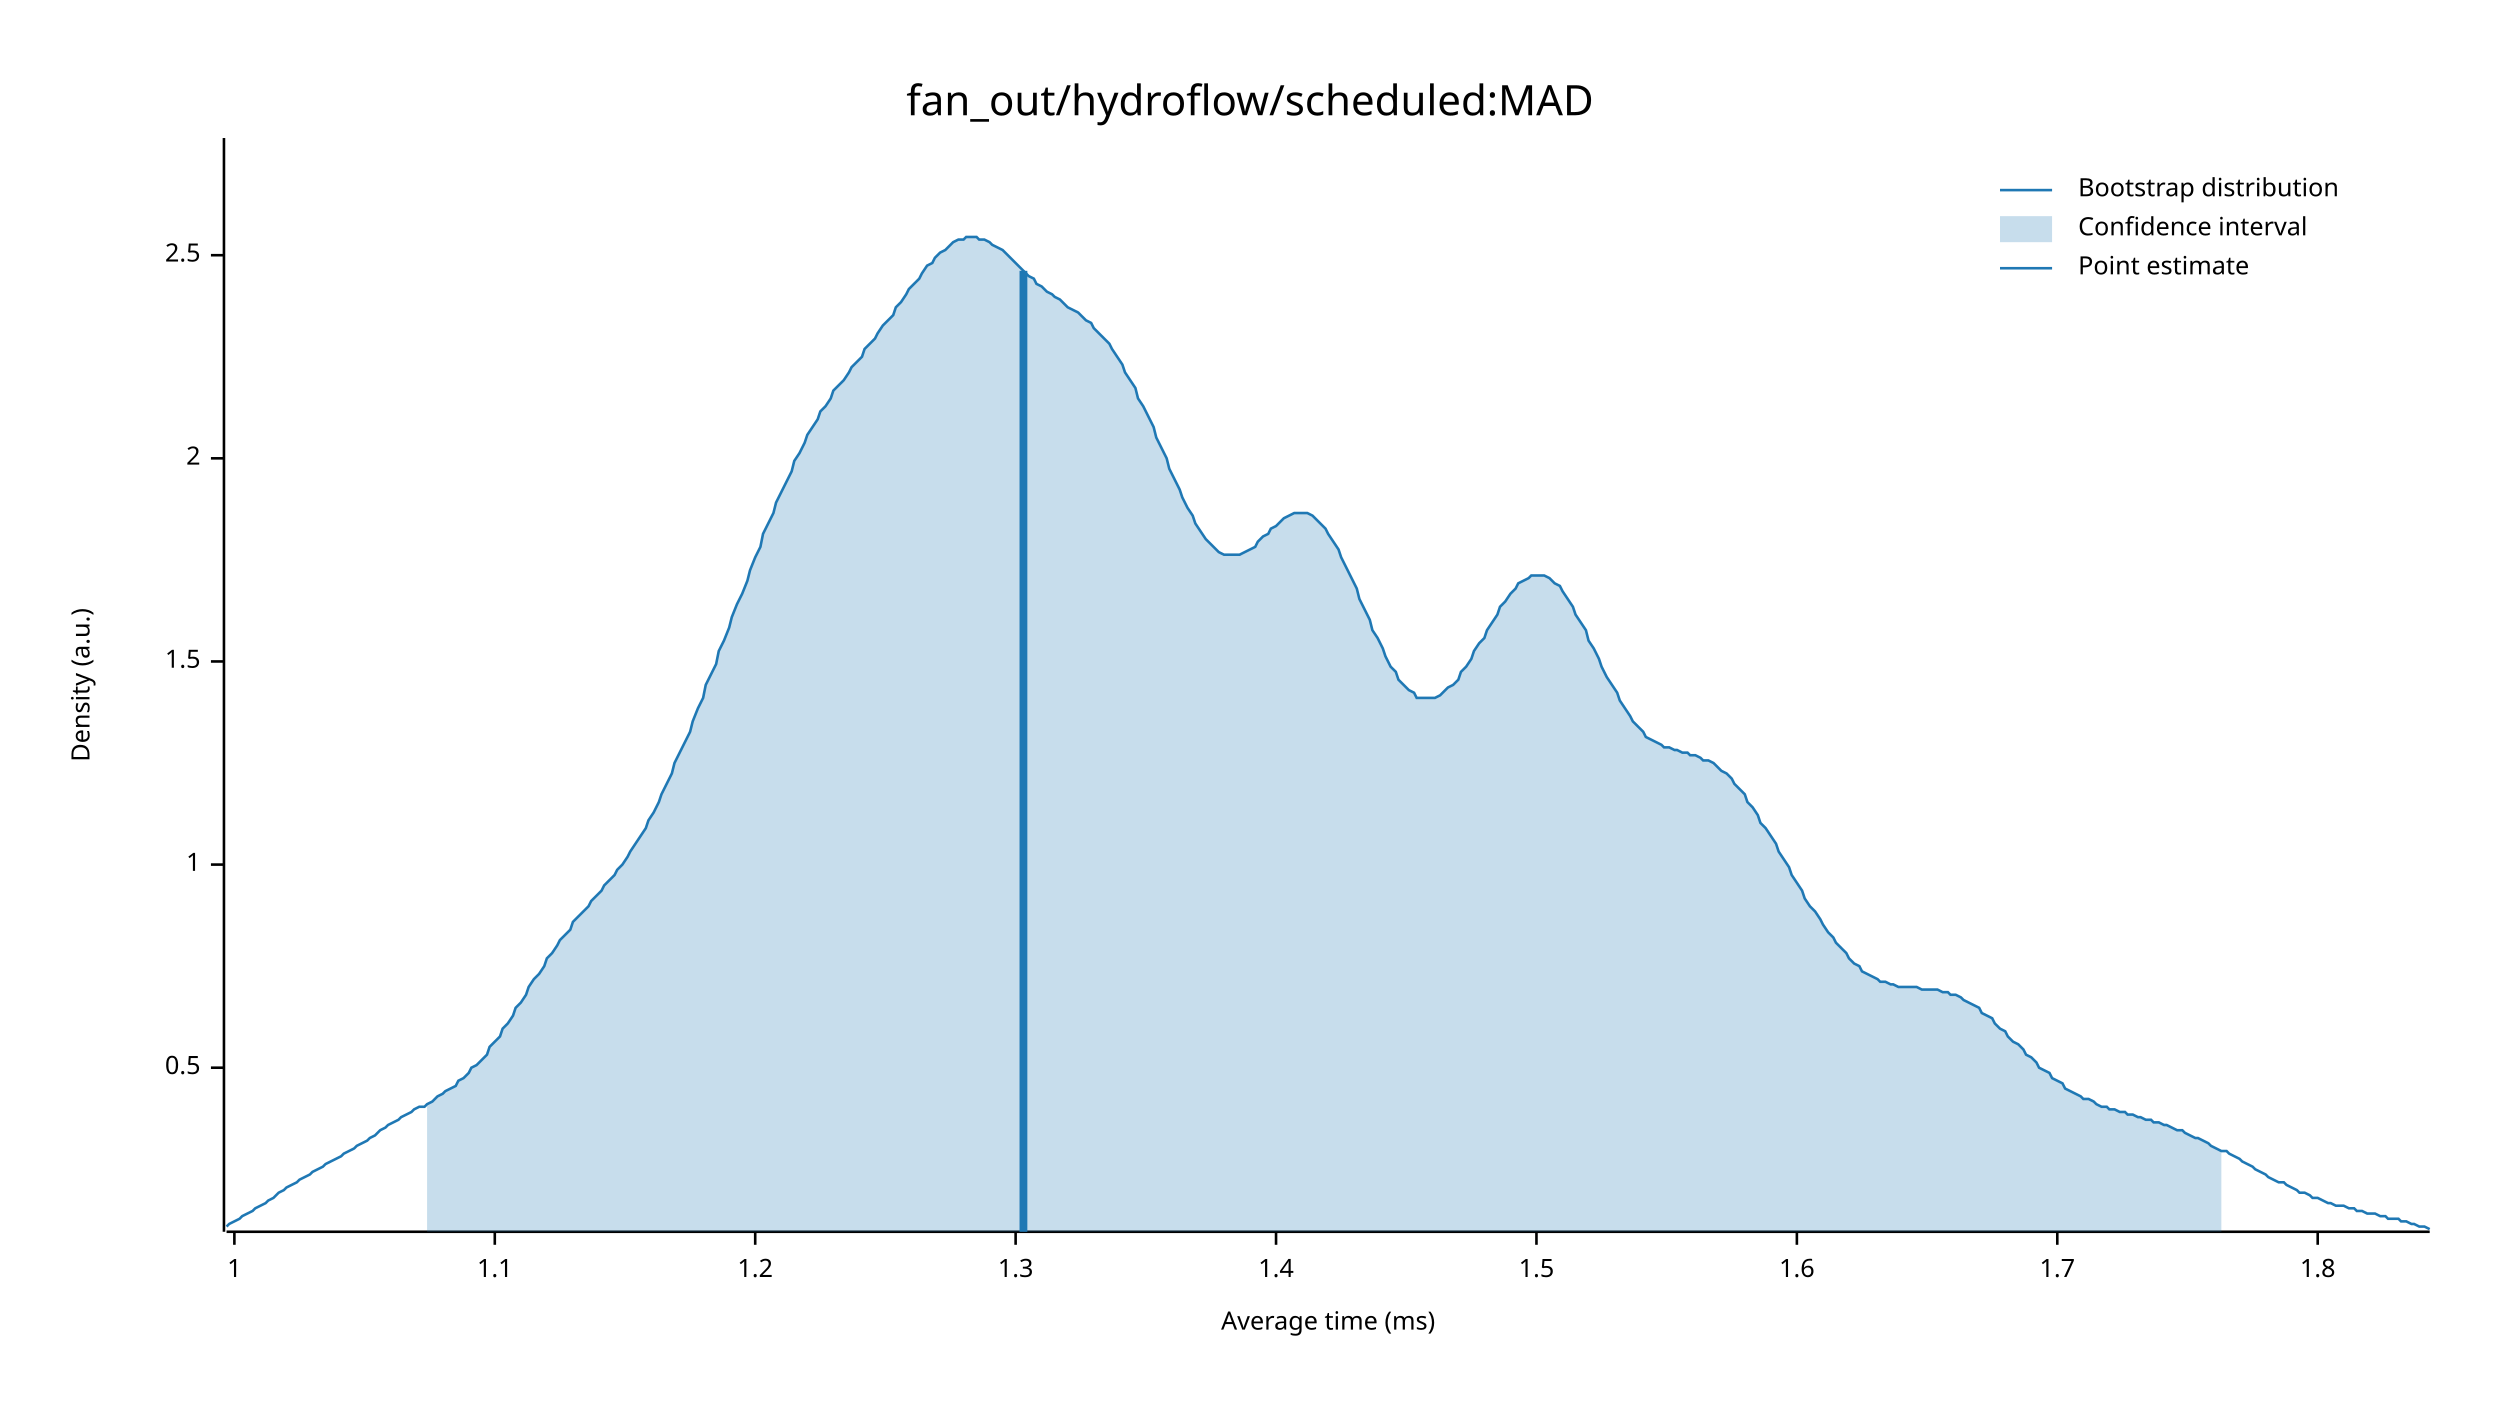
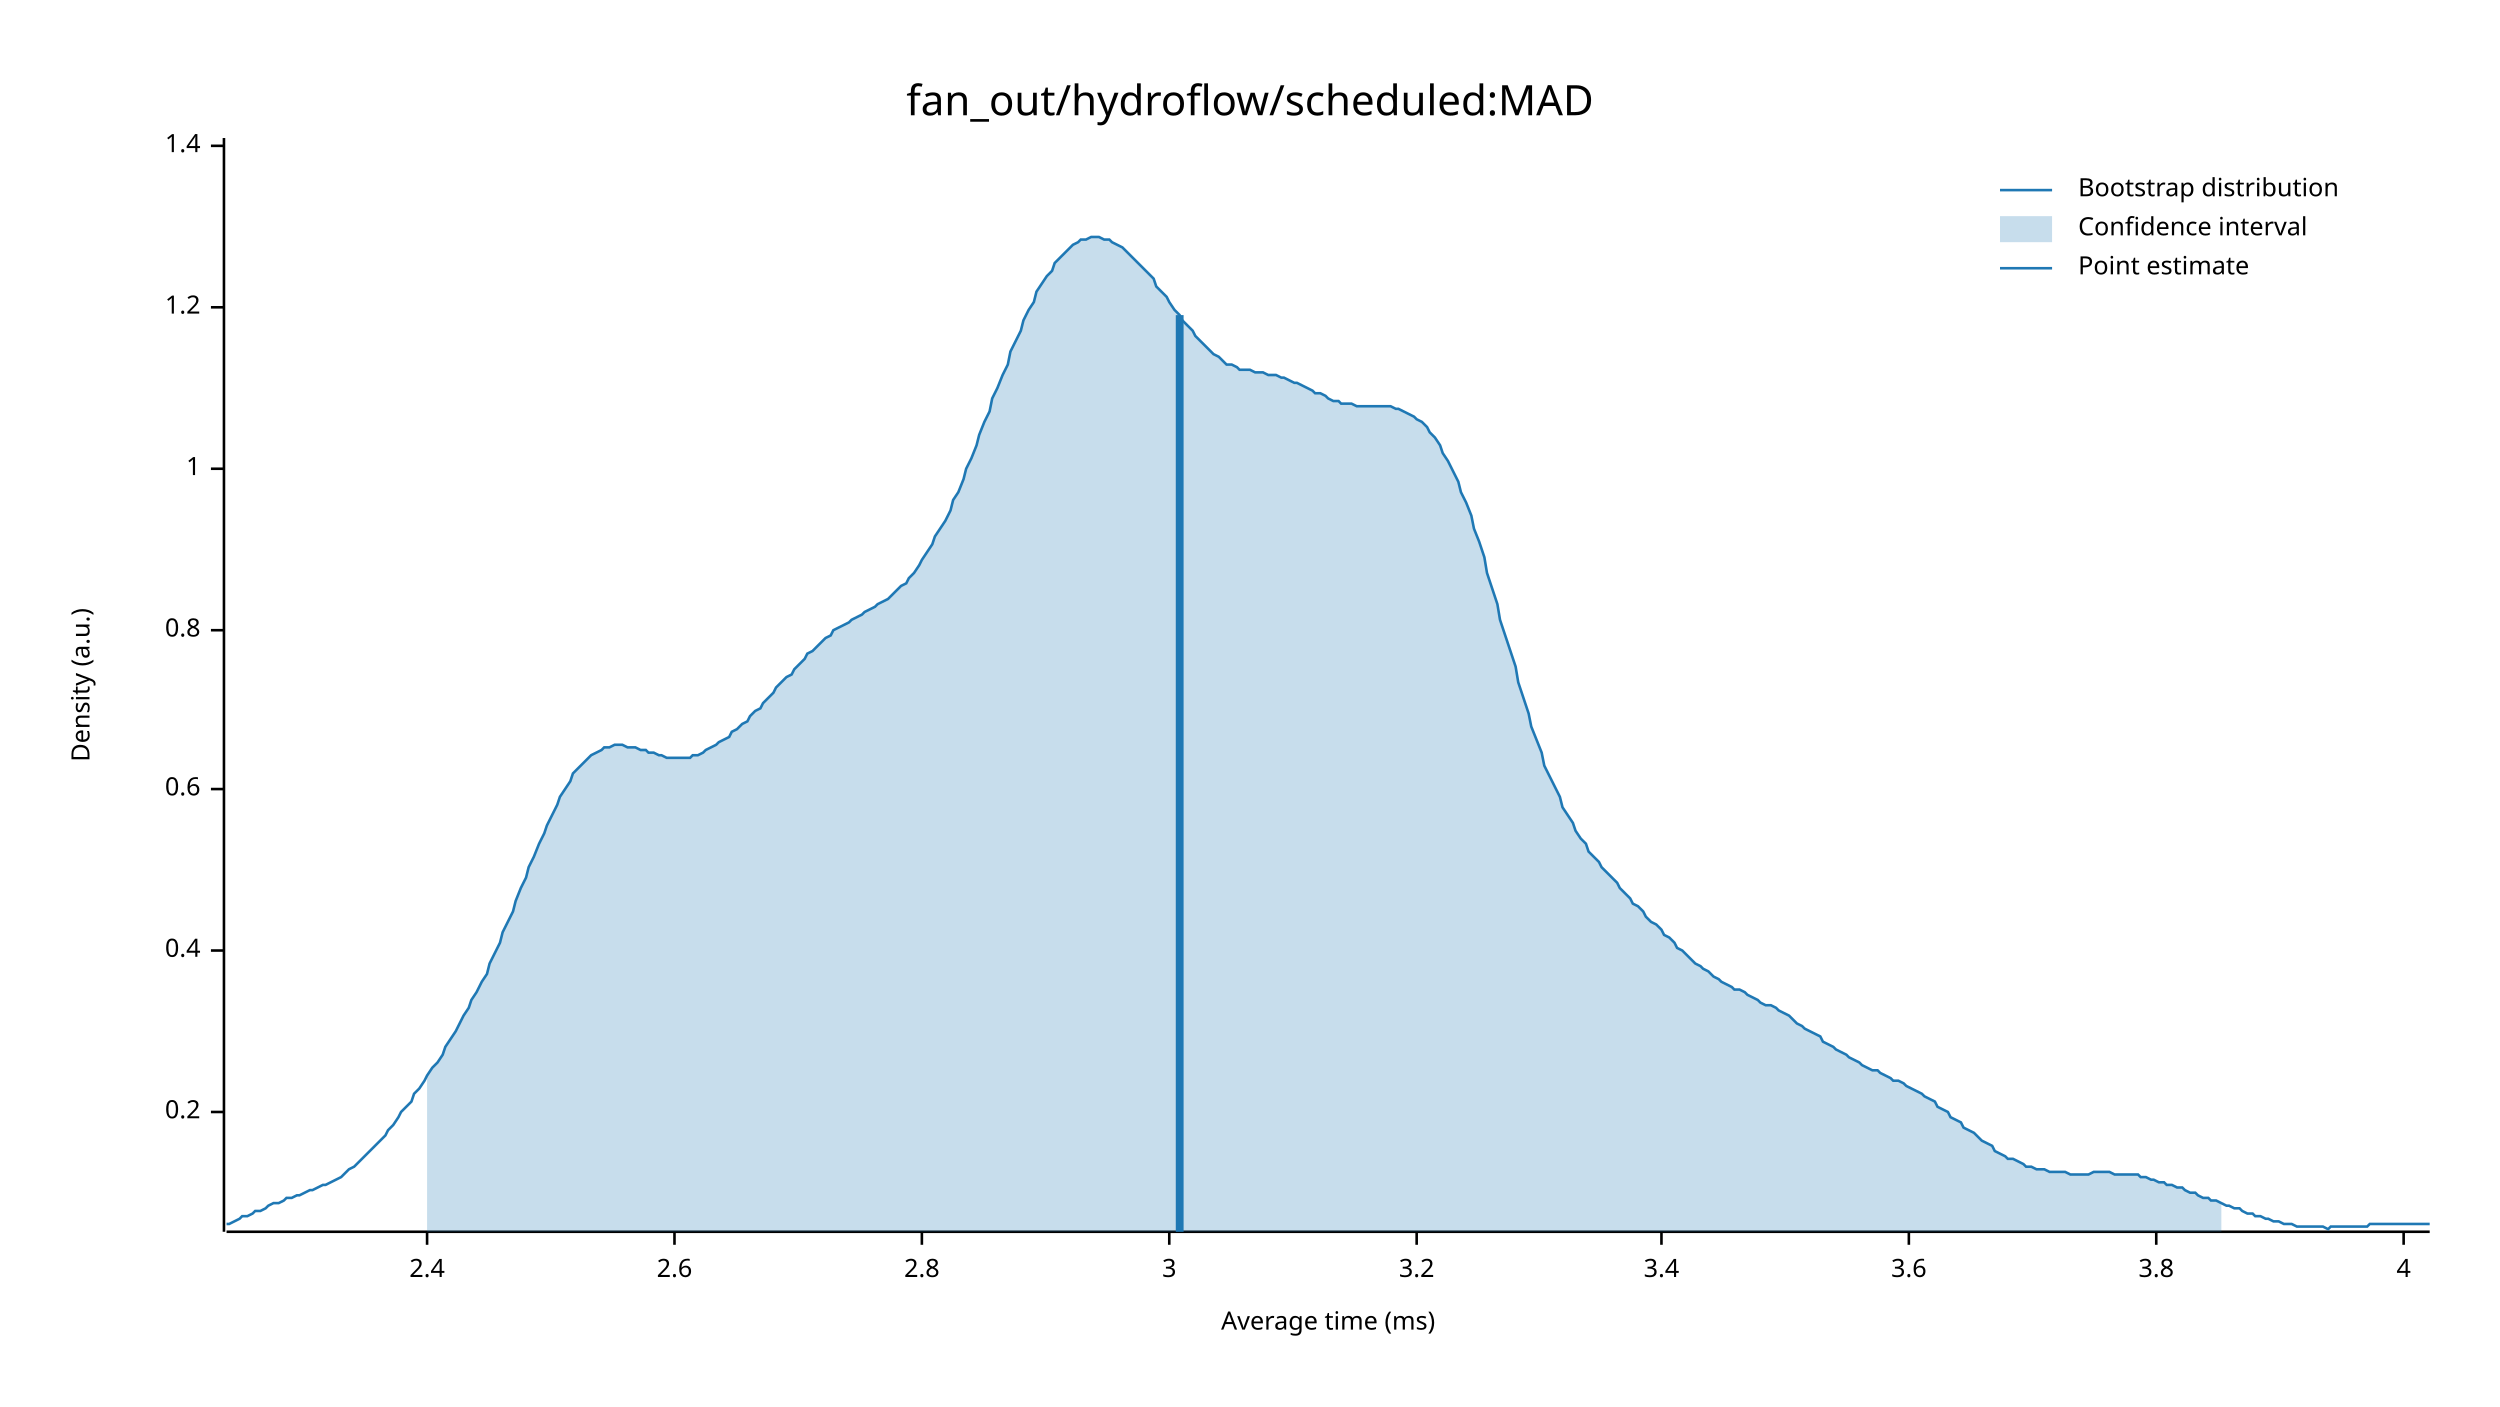
<svg xmlns="http://www.w3.org/2000/svg" width="960" height="540" viewBox="0 0 960 540">
  <text x="480" y="32" dy="0.76em" text-anchor="middle" font-family="sans-serif" font-size="16.129" opacity="1" fill="#000000">
fan_out/hydroflow/scheduled:MAD
</text>
  <text x="27" y="263" dy="0.76em" text-anchor="middle" font-family="sans-serif" font-size="9.677" opacity="1" fill="#000000" transform="rotate(270, 27, 263)">
Density (a.u.)
</text>
  <text x="510" y="513" dy="-0.5ex" text-anchor="middle" font-family="sans-serif" font-size="9.677" opacity="1" fill="#000000">
Average time (ms)
</text>
  <polyline fill="none" opacity="1" stroke="#000000" stroke-width="1" points="86,53 86,473 " />
-   <text x="77" y="410" dy="0.5ex" text-anchor="end" font-family="sans-serif" font-size="9.677" opacity="1" fill="#000000">
- 0.5
+   <text x="77" y="427" dy="0.5ex" text-anchor="end" font-family="sans-serif" font-size="9.677" opacity="1" fill="#000000">
+ 0.2
</text>
-   <polyline fill="none" opacity="1" stroke="#000000" stroke-width="1" points="81,410 86,410 " />
-   <text x="77" y="332" dy="0.5ex" text-anchor="end" font-family="sans-serif" font-size="9.677" opacity="1" fill="#000000">
+   <polyline fill="none" opacity="1" stroke="#000000" stroke-width="1" points="81,427 86,427 " />
+   <text x="77" y="365" dy="0.5ex" text-anchor="end" font-family="sans-serif" font-size="9.677" opacity="1" fill="#000000">
+ 0.4
+ </text>
+   <polyline fill="none" opacity="1" stroke="#000000" stroke-width="1" points="81,365 86,365 " />
+   <text x="77" y="303" dy="0.5ex" text-anchor="end" font-family="sans-serif" font-size="9.677" opacity="1" fill="#000000">
+ 0.6
+ </text>
+   <polyline fill="none" opacity="1" stroke="#000000" stroke-width="1" points="81,303 86,303 " />
+   <text x="77" y="242" dy="0.5ex" text-anchor="end" font-family="sans-serif" font-size="9.677" opacity="1" fill="#000000">
+ 0.8
+ </text>
+   <polyline fill="none" opacity="1" stroke="#000000" stroke-width="1" points="81,242 86,242 " />
+   <text x="77" y="180" dy="0.5ex" text-anchor="end" font-family="sans-serif" font-size="9.677" opacity="1" fill="#000000">
1
</text>
-   <polyline fill="none" opacity="1" stroke="#000000" stroke-width="1" points="81,332 86,332 " />
-   <text x="77" y="254" dy="0.5ex" text-anchor="end" font-family="sans-serif" font-size="9.677" opacity="1" fill="#000000">
- 1.5
- </text>
-   <polyline fill="none" opacity="1" stroke="#000000" stroke-width="1" points="81,254 86,254 " />
-   <text x="77" y="176" dy="0.5ex" text-anchor="end" font-family="sans-serif" font-size="9.677" opacity="1" fill="#000000">
- 2
- </text>
-   <polyline fill="none" opacity="1" stroke="#000000" stroke-width="1" points="81,176 86,176 " />
-   <text x="77" y="98" dy="0.5ex" text-anchor="end" font-family="sans-serif" font-size="9.677" opacity="1" fill="#000000">
- 2.5
- </text>
-   <polyline fill="none" opacity="1" stroke="#000000" stroke-width="1" points="81,98 86,98 " />
-   <polyline fill="none" opacity="1" stroke="#000000" stroke-width="1" points="87,473 933,473 " />
-   <text x="90" y="483" dy="0.76em" text-anchor="middle" font-family="sans-serif" font-size="9.677" opacity="1" fill="#000000">
- 1
- </text>
-   <polyline fill="none" opacity="1" stroke="#000000" stroke-width="1" points="90,473 90,478 " />
-   <text x="190" y="483" dy="0.76em" text-anchor="middle" font-family="sans-serif" font-size="9.677" opacity="1" fill="#000000">
- 1.1
- </text>
-   <polyline fill="none" opacity="1" stroke="#000000" stroke-width="1" points="190,473 190,478 " />
-   <text x="290" y="483" dy="0.76em" text-anchor="middle" font-family="sans-serif" font-size="9.677" opacity="1" fill="#000000">
+   <polyline fill="none" opacity="1" stroke="#000000" stroke-width="1" points="81,180 86,180 " />
+   <text x="77" y="118" dy="0.5ex" text-anchor="end" font-family="sans-serif" font-size="9.677" opacity="1" fill="#000000">
1.2
</text>
-   <polyline fill="none" opacity="1" stroke="#000000" stroke-width="1" points="290,473 290,478 " />
-   <text x="390" y="483" dy="0.76em" text-anchor="middle" font-family="sans-serif" font-size="9.677" opacity="1" fill="#000000">
- 1.3
- </text>
-   <polyline fill="none" opacity="1" stroke="#000000" stroke-width="1" points="390,473 390,478 " />
-   <text x="490" y="483" dy="0.76em" text-anchor="middle" font-family="sans-serif" font-size="9.677" opacity="1" fill="#000000">
+   <polyline fill="none" opacity="1" stroke="#000000" stroke-width="1" points="81,118 86,118 " />
+   <text x="77" y="56" dy="0.5ex" text-anchor="end" font-family="sans-serif" font-size="9.677" opacity="1" fill="#000000">
1.4
</text>
-   <polyline fill="none" opacity="1" stroke="#000000" stroke-width="1" points="490,473 490,478 " />
-   <text x="590" y="483" dy="0.76em" text-anchor="middle" font-family="sans-serif" font-size="9.677" opacity="1" fill="#000000">
- 1.5
+   <polyline fill="none" opacity="1" stroke="#000000" stroke-width="1" points="81,56 86,56 " />
+   <polyline fill="none" opacity="1" stroke="#000000" stroke-width="1" points="87,473 933,473 " />
+   <text x="164" y="483" dy="0.76em" text-anchor="middle" font-family="sans-serif" font-size="9.677" opacity="1" fill="#000000">
+ 2.4
</text>
-   <polyline fill="none" opacity="1" stroke="#000000" stroke-width="1" points="590,473 590,478 " />
-   <text x="690" y="483" dy="0.76em" text-anchor="middle" font-family="sans-serif" font-size="9.677" opacity="1" fill="#000000">
- 1.6
+   <polyline fill="none" opacity="1" stroke="#000000" stroke-width="1" points="164,473 164,478 " />
+   <text x="259" y="483" dy="0.76em" text-anchor="middle" font-family="sans-serif" font-size="9.677" opacity="1" fill="#000000">
+ 2.6
</text>
-   <polyline fill="none" opacity="1" stroke="#000000" stroke-width="1" points="690,473 690,478 " />
-   <text x="790" y="483" dy="0.76em" text-anchor="middle" font-family="sans-serif" font-size="9.677" opacity="1" fill="#000000">
- 1.7
+   <polyline fill="none" opacity="1" stroke="#000000" stroke-width="1" points="259,473 259,478 " />
+   <text x="354" y="483" dy="0.76em" text-anchor="middle" font-family="sans-serif" font-size="9.677" opacity="1" fill="#000000">
+ 2.8
</text>
-   <polyline fill="none" opacity="1" stroke="#000000" stroke-width="1" points="790,473 790,478 " />
-   <text x="890" y="483" dy="0.76em" text-anchor="middle" font-family="sans-serif" font-size="9.677" opacity="1" fill="#000000">
- 1.8
+   <polyline fill="none" opacity="1" stroke="#000000" stroke-width="1" points="354,473 354,478 " />
+   <text x="449" y="483" dy="0.76em" text-anchor="middle" font-family="sans-serif" font-size="9.677" opacity="1" fill="#000000">
+ 3
</text>
-   <polyline fill="none" opacity="1" stroke="#000000" stroke-width="1" points="890,473 890,478 " />
-   <polyline fill="none" opacity="1" stroke="#1F78B4" stroke-width="1" points="87,471 88,470 90,469 92,468 93,467 95,466 97,465 98,464 100,463 102,462 103,461 105,460 107,458 109,457 110,456 112,455 114,454 115,453 117,452 119,451 120,450 122,449 124,448 125,447 127,446 129,445 131,444 132,443 134,442 136,441 137,440 139,439 141,438 142,437 144,436 146,434 148,433 149,432 151,431 153,430 154,429 156,428 158,427 159,426 161,425 163,425 164,424 166,423 168,421 170,420 171,419 173,418 175,417 176,415 178,414 180,412 181,410 183,409 185,407 187,405 188,402 190,400 192,398 193,395 195,393 197,390 198,387 200,385 202,382 203,379 205,376 207,374 209,371 210,368 212,366 214,363 215,361 217,359 219,357 220,354 222,352 224,350 226,348 227,346 229,344 231,342 232,340 234,338 236,336 237,334 239,332 241,329 242,327 244,324 246,321 248,318 249,315 251,312 253,308 254,305 256,301 258,297 259,293 261,289 263,285 265,281 266,277 268,272 270,268 271,263 273,259 275,255 276,250 278,246 280,241 281,237 283,232 285,228 287,223 288,219 290,214 292,210 293,205 295,201 297,197 298,193 300,189 302,185 304,181 305,177 307,174 309,170 310,167 312,164 314,161 315,158 317,156 319,153 320,150 322,148 324,146 326,143 327,141 329,139 331,137 332,134 334,132 336,130 337,128 339,125 341,123 343,121 344,118 346,116 348,113 349,111 351,109 353,107 354,105 356,102 358,101 359,99 361,97 363,96 365,94 366,93 368,92 370,92 371,91 373,91 375,91 376,92 378,92 380,93 381,94 383,95 385,96 387,98 388,99 390,101 392,103 393,104 395,106 397,107 398,109 400,110 402,112 404,113 405,114 407,115 409,117 410,118 412,119 414,120 415,121 417,123 419,124 420,126 422,128 424,130 426,132 427,134 429,137 431,140 432,143 434,146 436,149 437,153 439,156 441,160 443,164 444,168 446,172 448,176 449,180 451,184 453,188 454,191 456,195 458,198 459,201 461,204 463,207 465,209 466,210 468,212 470,213 471,213 473,213 475,213 476,213 478,212 480,211 482,210 483,208 485,206 487,205 488,203 490,202 492,200 493,199 495,198 497,197 498,197 500,197 502,197 504,198 505,199 507,201 509,203 510,205 512,208 514,211 515,214 517,218 519,222 521,226 522,230 524,234 526,238 527,242 529,245 531,249 532,252 534,256 536,258 537,261 539,263 541,265 543,266 544,268 546,268 548,268 549,268 551,268 553,267 554,266 556,264 558,263 560,261 561,258 563,256 565,253 566,250 568,247 570,245 571,242 573,239 575,236 576,233 578,231 580,228 582,226 583,224 585,223 587,222 588,221 590,221 592,221 593,221 595,222 597,224 599,225 600,227 602,230 604,233 605,236 607,239 609,242 610,246 612,249 614,253 615,256 617,260 619,263 621,266 622,269 624,272 626,275 627,277 629,279 631,281 632,283 634,284 636,285 638,286 639,287 641,287 643,288 644,288 646,289 648,289 649,290 651,290 653,291 654,292 656,292 658,293 660,295 661,296 663,297 665,299 666,301 668,303 670,305 671,308 673,310 675,313 676,316 678,318 680,321 682,324 683,327 685,330 687,333 688,336 690,339 692,342 693,345 695,348 697,350 699,353 700,355 702,358 704,360 705,362 707,364 709,366 710,368 712,370 714,371 715,373 717,374 719,375 721,376 722,377 724,377 726,378 727,378 729,379 731,379 732,379 734,379 736,379 738,380 739,380 741,380 743,380 744,380 746,381 748,381 749,382 751,382 753,383 754,384 756,385 758,386 760,387 761,389 763,390 765,391 766,393 768,395 770,396 771,398 773,400 775,401 777,403 778,405 780,406 782,408 783,410 785,411 787,412 788,414 790,415 792,416 793,418 795,419 797,420 799,421 800,422 802,422 804,423 805,424 807,425 809,425 810,426 812,426 814,427 816,427 817,428 819,428 821,429 822,429 824,430 826,430 827,431 829,431 831,432 832,432 834,433 836,434 838,434 839,435 841,436 843,437 844,437 846,438 848,439 849,440 851,441 853,442 855,442 856,443 858,444 860,445 861,446 863,447 865,448 866,449 868,450 870,451 871,452 873,453 875,454 877,454 878,455 880,456 882,457 883,458 885,458 887,459 888,460 890,460 892,461 894,462 895,462 897,463 899,463 900,463 902,464 904,464 905,465 907,465 909,466 910,466 912,466 914,467 916,467 917,468 919,468 921,468 922,469 924,469 926,470 927,470 929,471 931,471 933,472 " />
-   <polygon opacity="0.25" fill="#1F78B4" points="164,424 166,423 168,421 170,420 171,419 173,418 175,417 176,415 178,414 180,412 181,410 183,409 185,407 187,405 188,402 190,400 192,398 193,395 195,393 197,390 198,387 200,385 202,382 203,379 205,376 207,374 209,371 210,368 212,366 214,363 215,361 217,359 219,357 220,354 222,352 224,350 226,348 227,346 229,344 231,342 232,340 234,338 236,336 237,334 239,332 241,329 242,327 244,324 246,321 248,318 249,315 251,312 253,308 254,305 256,301 258,297 259,293 261,289 263,285 265,281 266,277 268,272 270,268 271,263 273,259 275,255 276,250 278,246 280,241 281,237 283,232 285,228 287,223 288,219 290,214 292,210 293,205 295,201 297,197 298,193 300,189 302,185 304,181 305,177 307,174 309,170 310,167 312,164 314,161 315,158 317,156 319,153 320,150 322,148 324,146 326,143 327,141 329,139 331,137 332,134 334,132 336,130 337,128 339,125 341,123 343,121 344,118 346,116 348,113 349,111 351,109 353,107 354,105 356,102 358,101 359,99 361,97 363,96 365,94 366,93 368,92 370,92 371,91 373,91 375,91 376,92 378,92 380,93 381,94 383,95 385,96 387,98 388,99 390,101 392,103 393,104 395,106 397,107 398,109 400,110 402,112 404,113 405,114 407,115 409,117 410,118 412,119 414,120 415,121 417,123 419,124 420,126 422,128 424,130 426,132 427,134 429,137 431,140 432,143 434,146 436,149 437,153 439,156 441,160 443,164 444,168 446,172 448,176 449,180 451,184 453,188 454,191 456,195 458,198 459,201 461,204 463,207 465,209 466,210 468,212 470,213 471,213 473,213 475,213 476,213 478,212 480,211 482,210 483,208 485,206 487,205 488,203 490,202 492,200 493,199 495,198 497,197 498,197 500,197 502,197 504,198 505,199 507,201 509,203 510,205 512,208 514,211 515,214 517,218 519,222 521,226 522,230 524,234 526,238 527,242 529,245 531,249 532,252 534,256 536,258 537,261 539,263 541,265 543,266 544,268 546,268 548,268 549,268 551,268 553,267 554,266 556,264 558,263 560,261 561,258 563,256 565,253 566,250 568,247 570,245 571,242 573,239 575,236 576,233 578,231 580,228 582,226 583,224 585,223 587,222 588,221 590,221 592,221 593,221 595,222 597,224 599,225 600,227 602,230 604,233 605,236 607,239 609,242 610,246 612,249 614,253 615,256 617,260 619,263 621,266 622,269 624,272 626,275 627,277 629,279 631,281 632,283 634,284 636,285 638,286 639,287 641,287 643,288 644,288 646,289 648,289 649,290 651,290 653,291 654,292 656,292 658,293 660,295 661,296 663,297 665,299 666,301 668,303 670,305 671,308 673,310 675,313 676,316 678,318 680,321 682,324 683,327 685,330 687,333 688,336 690,339 692,342 693,345 695,348 697,350 699,353 700,355 702,358 704,360 705,362 707,364 709,366 710,368 712,370 714,371 715,373 717,374 719,375 721,376 722,377 724,377 726,378 727,378 729,379 731,379 732,379 734,379 736,379 738,380 739,380 741,380 743,380 744,380 746,381 748,381 749,382 751,382 753,383 754,384 756,385 758,386 760,387 761,389 763,390 765,391 766,393 768,395 770,396 771,398 773,400 775,401 777,403 778,405 780,406 782,408 783,410 785,411 787,412 788,414 790,415 792,416 793,418 795,419 797,420 799,421 800,422 802,422 804,423 805,424 807,425 809,425 810,426 812,426 814,427 816,427 817,428 819,428 821,429 822,429 824,430 826,430 827,431 829,431 831,432 832,432 834,433 836,434 838,434 839,435 841,436 843,437 844,437 846,438 848,439 849,440 851,441 853,442 853,473 164,473 " />
-   <polyline fill="none" opacity="1" stroke="#1F78B4" stroke-width="3" points="393,473 393,104 " />
+   <polyline fill="none" opacity="1" stroke="#000000" stroke-width="1" points="449,473 449,478 " />
+   <text x="544" y="483" dy="0.76em" text-anchor="middle" font-family="sans-serif" font-size="9.677" opacity="1" fill="#000000">
+ 3.2
+ </text>
+   <polyline fill="none" opacity="1" stroke="#000000" stroke-width="1" points="544,473 544,478 " />
+   <text x="638" y="483" dy="0.76em" text-anchor="middle" font-family="sans-serif" font-size="9.677" opacity="1" fill="#000000">
+ 3.4
+ </text>
+   <polyline fill="none" opacity="1" stroke="#000000" stroke-width="1" points="638,473 638,478 " />
+   <text x="733" y="483" dy="0.76em" text-anchor="middle" font-family="sans-serif" font-size="9.677" opacity="1" fill="#000000">
+ 3.6
+ </text>
+   <polyline fill="none" opacity="1" stroke="#000000" stroke-width="1" points="733,473 733,478 " />
+   <text x="828" y="483" dy="0.76em" text-anchor="middle" font-family="sans-serif" font-size="9.677" opacity="1" fill="#000000">
+ 3.8
+ </text>
+   <polyline fill="none" opacity="1" stroke="#000000" stroke-width="1" points="828,473 828,478 " />
+   <text x="923" y="483" dy="0.76em" text-anchor="middle" font-family="sans-serif" font-size="9.677" opacity="1" fill="#000000">
+ 4
+ </text>
+   <polyline fill="none" opacity="1" stroke="#000000" stroke-width="1" points="923,473 923,478 " />
+   <polyline fill="none" opacity="1" stroke="#1F78B4" stroke-width="1" points="87,470 88,470 90,469 92,468 93,467 95,467 97,466 98,465 100,465 102,464 103,463 105,462 107,462 109,461 110,460 112,460 114,459 115,459 117,458 119,457 120,457 122,456 124,455 125,455 127,454 129,453 131,452 132,451 134,449 136,448 137,447 139,445 141,443 142,442 144,440 146,438 148,436 149,434 151,432 153,429 154,427 156,425 158,423 159,420 161,418 163,415 164,413 166,410 168,408 170,405 171,402 173,399 175,396 176,394 178,390 180,387 181,384 183,381 185,377 187,374 188,370 190,366 192,362 193,358 195,354 197,350 198,346 200,341 202,337 203,333 205,329 207,324 209,320 210,317 212,313 214,309 215,306 217,303 219,300 220,297 222,295 224,293 226,291 227,290 229,289 231,288 232,287 234,287 236,286 237,286 239,286 241,287 242,287 244,287 246,288 248,288 249,289 251,289 253,290 254,290 256,291 258,291 259,291 261,291 263,291 265,291 266,290 268,290 270,289 271,288 273,287 275,286 276,285 278,284 280,283 281,281 283,280 285,278 287,277 288,275 290,273 292,272 293,270 295,268 297,266 298,264 300,262 302,260 304,259 305,257 307,255 309,253 310,251 312,250 314,248 315,247 317,245 319,244 320,242 322,241 324,240 326,239 327,238 329,237 331,236 332,235 334,234 336,233 337,232 339,231 341,230 343,228 344,227 346,225 348,224 349,222 351,220 353,217 354,215 356,212 358,209 359,206 361,203 363,200 365,196 366,192 368,189 370,184 371,180 373,176 375,171 376,167 378,162 380,158 381,153 383,149 385,144 387,140 388,135 390,131 392,127 393,123 395,119 397,116 398,112 400,109 402,106 404,104 405,101 407,99 409,97 410,96 412,94 414,93 415,92 417,92 419,91 420,91 422,91 424,92 426,92 427,93 429,94 431,95 432,96 434,98 436,100 437,101 439,103 441,105 443,107 444,110 446,112 448,114 449,116 451,119 453,121 454,123 456,125 458,127 459,129 461,131 463,133 465,135 466,136 468,137 470,139 471,140 473,140 475,141 476,142 478,142 480,142 482,143 483,143 485,143 487,144 488,144 490,144 492,145 493,145 495,146 497,147 498,147 500,148 502,149 504,150 505,151 507,151 509,152 510,153 512,154 514,154 515,155 517,155 519,155 521,156 522,156 524,156 526,156 527,156 529,156 531,156 532,156 534,156 536,157 537,157 539,158 541,159 543,160 544,161 546,162 548,164 549,166 551,168 553,171 554,174 556,177 558,181 560,185 561,189 563,193 565,198 566,203 568,208 570,214 571,220 573,226 575,232 576,238 578,244 580,250 582,256 583,262 585,268 587,274 588,279 590,284 592,289 593,294 595,298 597,302 599,306 600,310 602,313 604,316 605,319 607,322 609,324 610,327 612,329 614,331 615,333 617,335 619,337 621,339 622,341 624,343 626,345 627,347 629,348 631,350 632,352 634,354 636,355 638,357 639,359 641,360 643,362 644,364 646,365 648,367 649,368 651,370 653,371 654,372 656,373 658,375 660,376 661,377 663,378 665,379 666,380 668,380 670,381 671,382 673,383 675,384 676,385 678,386 680,386 682,387 683,388 685,389 687,390 688,391 690,393 692,394 693,395 695,396 697,397 699,398 700,400 702,401 704,402 705,403 707,404 709,405 710,406 712,407 714,408 715,409 717,410 719,411 721,411 722,412 724,413 726,414 727,415 729,415 731,416 732,417 734,418 736,419 738,420 739,421 741,422 743,423 744,425 746,426 748,427 749,429 751,430 753,431 754,433 756,434 758,435 760,437 761,438 763,439 765,440 766,442 768,443 770,444 771,445 773,445 775,446 777,447 778,448 780,448 782,449 783,449 785,449 787,450 788,450 790,450 792,450 793,450 795,451 797,451 799,451 800,451 802,451 804,450 805,450 807,450 809,450 810,450 812,451 814,451 816,451 817,451 819,451 821,451 822,452 824,452 826,453 827,453 829,454 831,454 832,455 834,455 836,456 838,456 839,457 841,458 843,458 844,459 846,460 848,460 849,461 851,461 853,462 855,463 856,463 858,464 860,464 861,465 863,466 865,466 866,467 868,467 870,468 871,468 873,469 875,469 877,470 878,470 880,470 882,471 883,471 885,471 887,471 888,471 890,471 892,471 894,472 895,471 897,471 899,471 900,471 902,471 904,471 905,471 907,471 909,471 910,470 912,470 914,470 916,470 917,470 919,470 921,470 922,470 924,470 926,470 927,470 929,470 931,470 933,470 " />
+   <polygon opacity="0.25" fill="#1F78B4" points="164,413 166,410 168,408 170,405 171,402 173,399 175,396 176,394 178,390 180,387 181,384 183,381 185,377 187,374 188,370 190,366 192,362 193,358 195,354 197,350 198,346 200,341 202,337 203,333 205,329 207,324 209,320 210,317 212,313 214,309 215,306 217,303 219,300 220,297 222,295 224,293 226,291 227,290 229,289 231,288 232,287 234,287 236,286 237,286 239,286 241,287 242,287 244,287 246,288 248,288 249,289 251,289 253,290 254,290 256,291 258,291 259,291 261,291 263,291 265,291 266,290 268,290 270,289 271,288 273,287 275,286 276,285 278,284 280,283 281,281 283,280 285,278 287,277 288,275 290,273 292,272 293,270 295,268 297,266 298,264 300,262 302,260 304,259 305,257 307,255 309,253 310,251 312,250 314,248 315,247 317,245 319,244 320,242 322,241 324,240 326,239 327,238 329,237 331,236 332,235 334,234 336,233 337,232 339,231 341,230 343,228 344,227 346,225 348,224 349,222 351,220 353,217 354,215 356,212 358,209 359,206 361,203 363,200 365,196 366,192 368,189 370,184 371,180 373,176 375,171 376,167 378,162 380,158 381,153 383,149 385,144 387,140 388,135 390,131 392,127 393,123 395,119 397,116 398,112 400,109 402,106 404,104 405,101 407,99 409,97 410,96 412,94 414,93 415,92 417,92 419,91 420,91 422,91 424,92 426,92 427,93 429,94 431,95 432,96 434,98 436,100 437,101 439,103 441,105 443,107 444,110 446,112 448,114 449,116 451,119 453,121 454,123 456,125 458,127 459,129 461,131 463,133 465,135 466,136 468,137 470,139 471,140 473,140 475,141 476,142 478,142 480,142 482,143 483,143 485,143 487,144 488,144 490,144 492,145 493,145 495,146 497,147 498,147 500,148 502,149 504,150 505,151 507,151 509,152 510,153 512,154 514,154 515,155 517,155 519,155 521,156 522,156 524,156 526,156 527,156 529,156 531,156 532,156 534,156 536,157 537,157 539,158 541,159 543,160 544,161 546,162 548,164 549,166 551,168 553,171 554,174 556,177 558,181 560,185 561,189 563,193 565,198 566,203 568,208 570,214 571,220 573,226 575,232 576,238 578,244 580,250 582,256 583,262 585,268 587,274 588,279 590,284 592,289 593,294 595,298 597,302 599,306 600,310 602,313 604,316 605,319 607,322 609,324 610,327 612,329 614,331 615,333 617,335 619,337 621,339 622,341 624,343 626,345 627,347 629,348 631,350 632,352 634,354 636,355 638,357 639,359 641,360 643,362 644,364 646,365 648,367 649,368 651,370 653,371 654,372 656,373 658,375 660,376 661,377 663,378 665,379 666,380 668,380 670,381 671,382 673,383 675,384 676,385 678,386 680,386 682,387 683,388 685,389 687,390 688,391 690,393 692,394 693,395 695,396 697,397 699,398 700,400 702,401 704,402 705,403 707,404 709,405 710,406 712,407 714,408 715,409 717,410 719,411 721,411 722,412 724,413 726,414 727,415 729,415 731,416 732,417 734,418 736,419 738,420 739,421 741,422 743,423 744,425 746,426 748,427 749,429 751,430 753,431 754,433 756,434 758,435 760,437 761,438 763,439 765,440 766,442 768,443 770,444 771,445 773,445 775,446 777,447 778,448 780,448 782,449 783,449 785,449 787,450 788,450 790,450 792,450 793,450 795,451 797,451 799,451 800,451 802,451 804,450 805,450 807,450 809,450 810,450 812,451 814,451 816,451 817,451 819,451 821,451 822,452 824,452 826,453 827,453 829,454 831,454 832,455 834,455 836,456 838,456 839,457 841,458 843,458 844,459 846,460 848,460 849,461 851,461 853,462 853,473 164,473 " />
+   <polyline fill="none" opacity="1" stroke="#1F78B4" stroke-width="3" points="453,473 453,121 " />
  <text x="798" y="68" dy="0.76em" text-anchor="start" font-family="sans-serif" font-size="9.677" opacity="1" fill="#000000">
Bootstrap distribution
</text>
  <text x="798" y="83" dy="0.76em" text-anchor="start" font-family="sans-serif" font-size="9.677" opacity="1" fill="#000000">
Confidence interval
</text>
  <text x="798" y="98" dy="0.76em" text-anchor="start" font-family="sans-serif" font-size="9.677" opacity="1" fill="#000000">
Point estimate
</text>
  <polyline fill="none" opacity="1" stroke="#1F78B4" stroke-width="1" points="768,73 788,73 " />
  <rect x="768" y="83" width="20" height="10" opacity="0.25" fill="#1F78B4" stroke="none" />
  <polyline fill="none" opacity="1" stroke="#1F78B4" stroke-width="1" points="768,103 788,103 " />
</svg>
